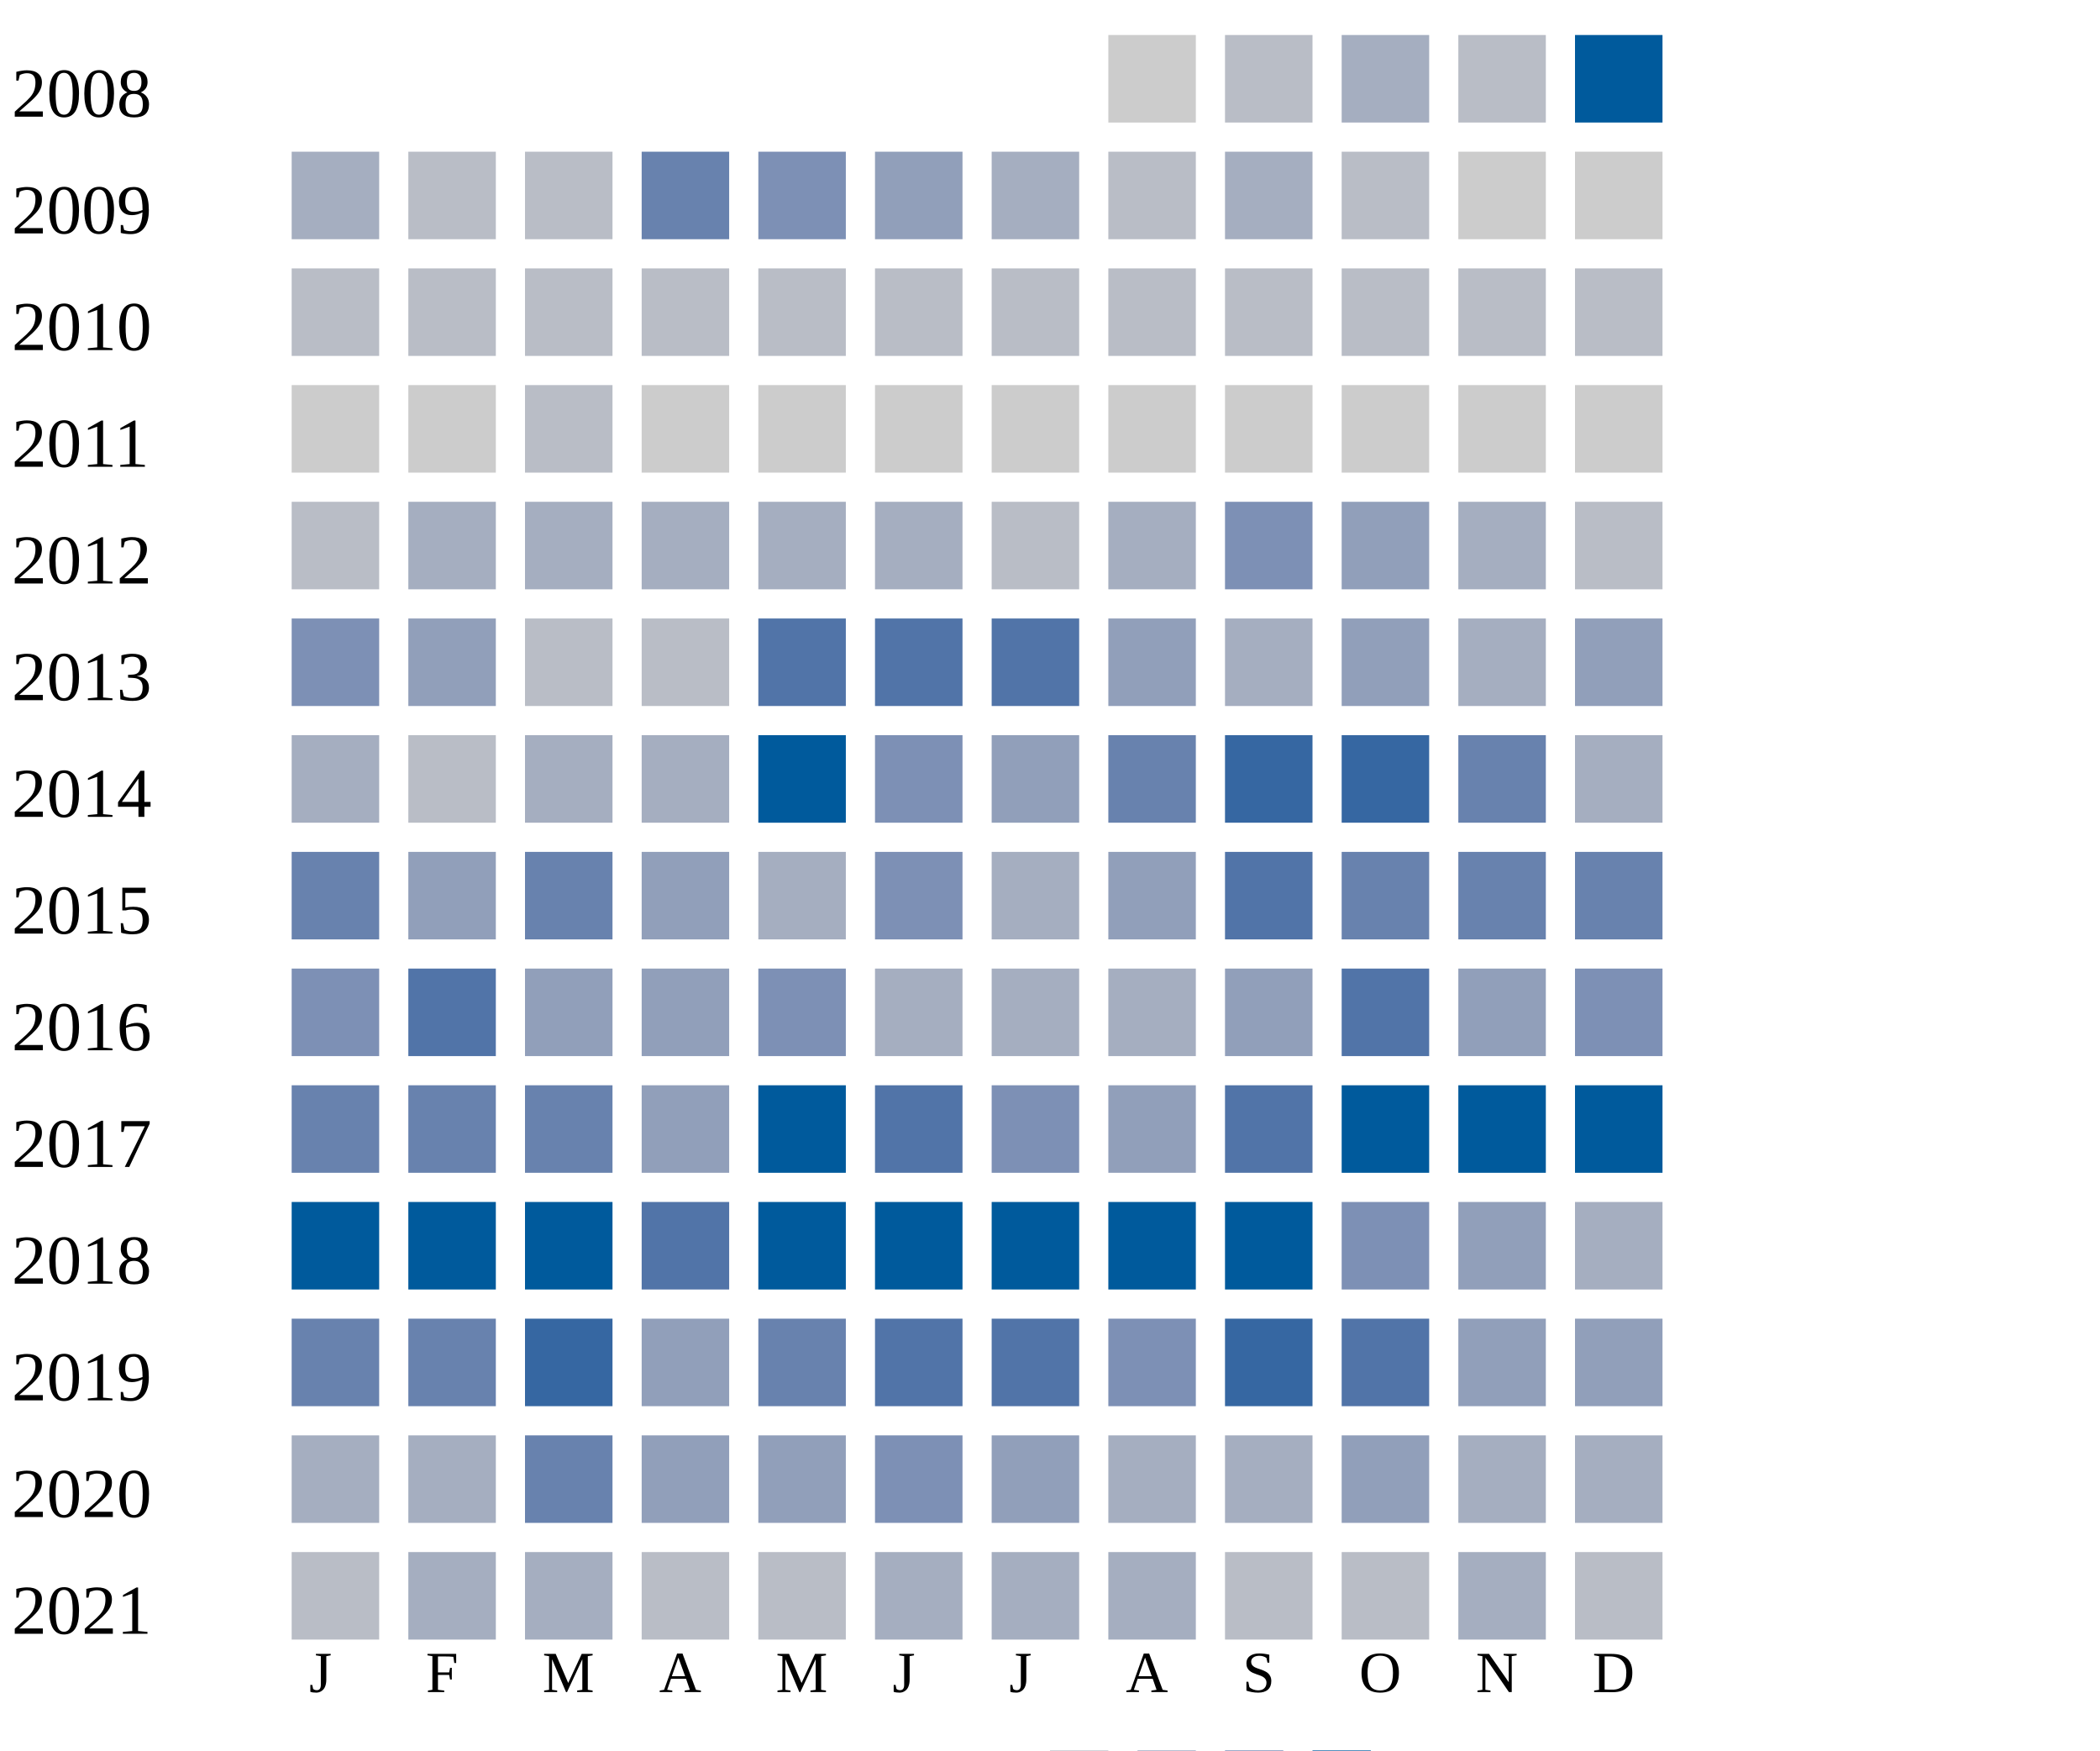
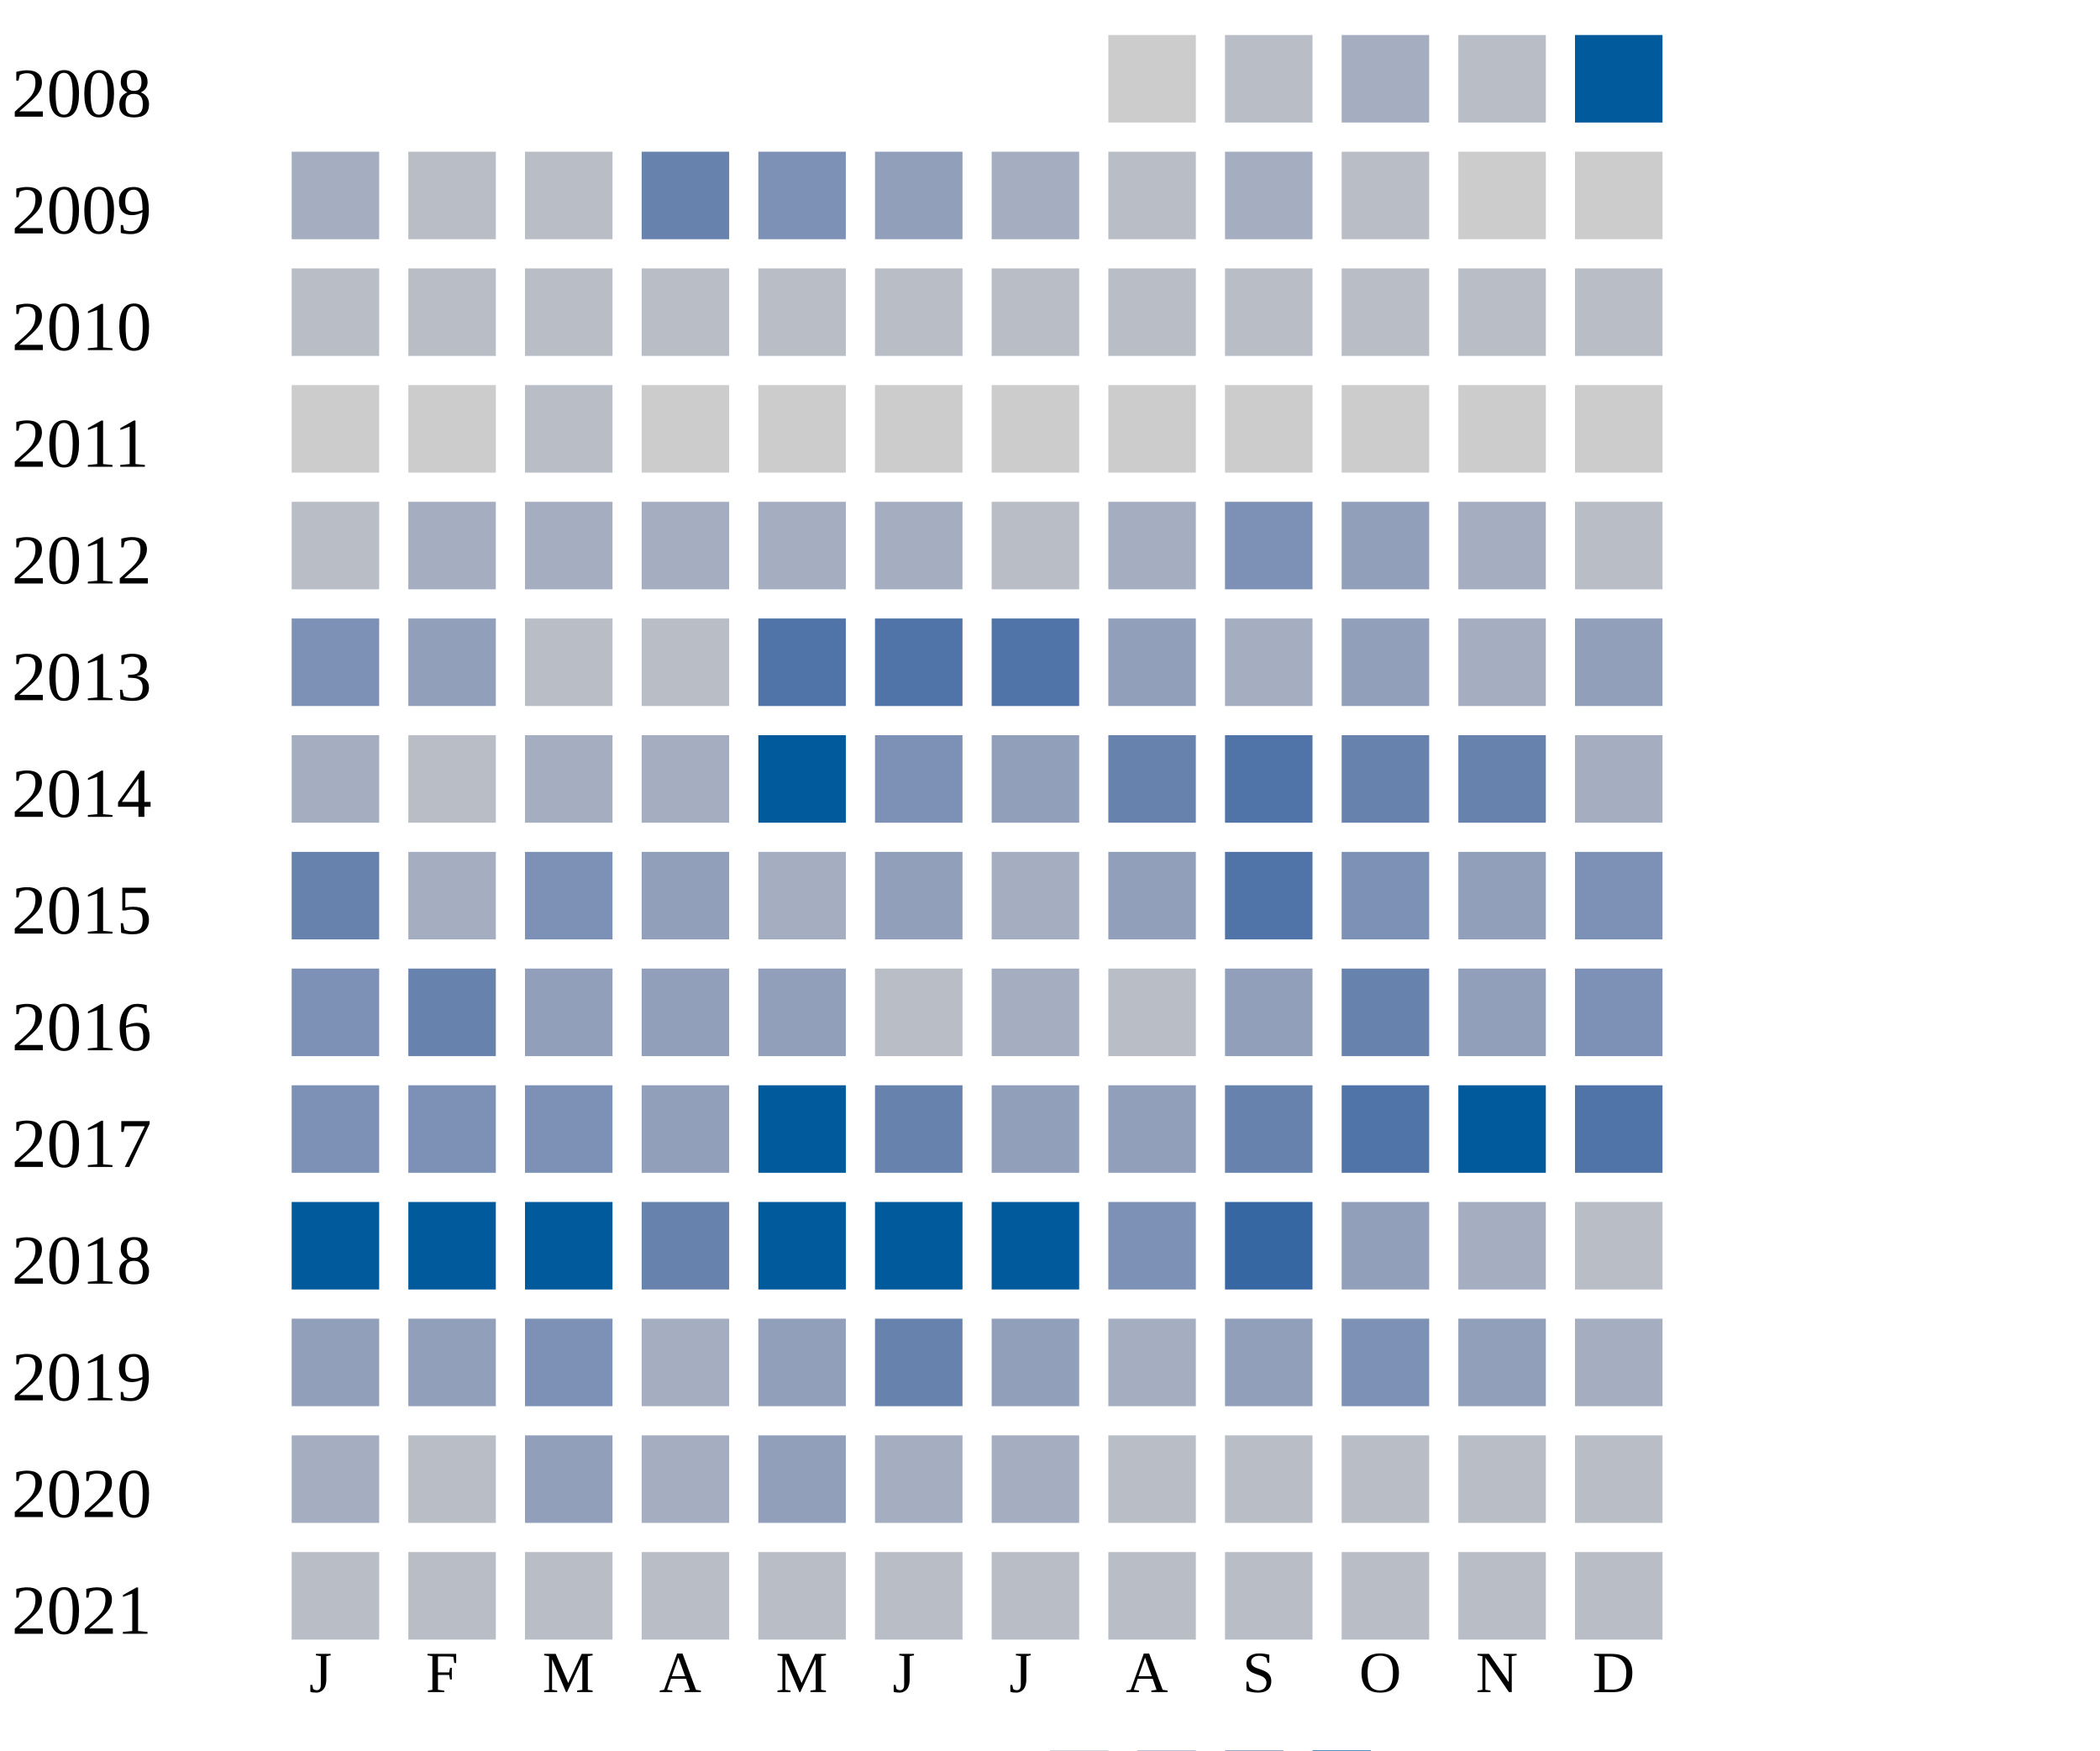
<svg xmlns="http://www.w3.org/2000/svg" width="360" height="300">
  <g transform="translate(0 0)">
    <text x="2" y="20">2008</text>
    <rect x="190" y="6" width="15" height="15" fill="#cccccc" />
    <rect x="210" y="6" width="15" height="15" fill="#b9bdc6" />
    <rect x="230" y="6" width="15" height="15" fill="#a5aec0" />
    <rect x="250" y="6" width="15" height="15" fill="#b9bdc6" />
    <rect x="270" y="6" width="15" height="15" fill="#005a9c" />
  </g>
  <g transform="translate(0 20)">
    <text x="2" y="20">2009</text>
    <rect x="50" y="6" width="15" height="15" fill="#a5aec0" />
    <rect x="70" y="6" width="15" height="15" fill="#b9bdc6" />
    <rect x="90" y="6" width="15" height="15" fill="#b9bdc6" />
    <rect x="110" y="6" width="15" height="15" fill="#6882ae" />
    <rect x="130" y="6" width="15" height="15" fill="#7d90b5" />
    <rect x="150" y="6" width="15" height="15" fill="#919fba" />
    <rect x="170" y="6" width="15" height="15" fill="#a5aec0" />
    <rect x="190" y="6" width="15" height="15" fill="#b9bdc6" />
    <rect x="210" y="6" width="15" height="15" fill="#a5aec0" />
    <rect x="230" y="6" width="15" height="15" fill="#b9bdc6" />
    <rect x="250" y="6" width="15" height="15" fill="#cccccc" />
    <rect x="270" y="6" width="15" height="15" fill="#cccccc" />
  </g>
  <g transform="translate(0 40)">
    <text x="2" y="20">2010</text>
    <rect x="50" y="6" width="15" height="15" fill="#b9bdc6" />
    <rect x="70" y="6" width="15" height="15" fill="#b9bdc6" />
    <rect x="90" y="6" width="15" height="15" fill="#b9bdc6" />
    <rect x="110" y="6" width="15" height="15" fill="#b9bdc6" />
    <rect x="130" y="6" width="15" height="15" fill="#b9bdc6" />
    <rect x="150" y="6" width="15" height="15" fill="#b9bdc6" />
    <rect x="170" y="6" width="15" height="15" fill="#b9bdc6" />
    <rect x="190" y="6" width="15" height="15" fill="#b9bdc6" />
    <rect x="210" y="6" width="15" height="15" fill="#b9bdc6" />
    <rect x="230" y="6" width="15" height="15" fill="#b9bdc6" />
    <rect x="250" y="6" width="15" height="15" fill="#b9bdc6" />
    <rect x="270" y="6" width="15" height="15" fill="#b9bdc6" />
  </g>
  <g transform="translate(0 60)">
    <text x="2" y="20">2011</text>
    <rect x="50" y="6" width="15" height="15" fill="#cccccc" />
    <rect x="70" y="6" width="15" height="15" fill="#cccccc" />
    <rect x="90" y="6" width="15" height="15" fill="#b9bdc6" />
    <rect x="110" y="6" width="15" height="15" fill="#cccccc" />
    <rect x="130" y="6" width="15" height="15" fill="#cccccc" />
    <rect x="150" y="6" width="15" height="15" fill="#cccccc" />
    <rect x="170" y="6" width="15" height="15" fill="#cccccc" />
    <rect x="190" y="6" width="15" height="15" fill="#cccccc" />
    <rect x="210" y="6" width="15" height="15" fill="#cccccc" />
    <rect x="230" y="6" width="15" height="15" fill="#cccccc" />
    <rect x="250" y="6" width="15" height="15" fill="#cccccc" />
    <rect x="270" y="6" width="15" height="15" fill="#cccccc" />
  </g>
  <g transform="translate(0 80)">
    <text x="2" y="20">2012</text>
    <rect x="50" y="6" width="15" height="15" fill="#b9bdc6" />
    <rect x="70" y="6" width="15" height="15" fill="#a5aec0" />
    <rect x="90" y="6" width="15" height="15" fill="#a5aec0" />
    <rect x="110" y="6" width="15" height="15" fill="#a5aec0" />
    <rect x="130" y="6" width="15" height="15" fill="#a5aec0" />
    <rect x="150" y="6" width="15" height="15" fill="#a5aec0" />
    <rect x="170" y="6" width="15" height="15" fill="#b9bdc6" />
    <rect x="190" y="6" width="15" height="15" fill="#a5aec0" />
    <rect x="210" y="6" width="15" height="15" fill="#7d90b5" />
    <rect x="230" y="6" width="15" height="15" fill="#919fba" />
    <rect x="250" y="6" width="15" height="15" fill="#a5aec0" />
    <rect x="270" y="6" width="15" height="15" fill="#b9bdc6" />
  </g>
  <g transform="translate(0 100)">
    <text x="2" y="20">2013</text>
    <rect x="50" y="6" width="15" height="15" fill="#7d90b5" />
    <rect x="70" y="6" width="15" height="15" fill="#919fba" />
    <rect x="90" y="6" width="15" height="15" fill="#b9bdc6" />
    <rect x="110" y="6" width="15" height="15" fill="#b9bdc6" />
    <rect x="130" y="6" width="15" height="15" fill="#5174a8" />
    <rect x="150" y="6" width="15" height="15" fill="#5174a8" />
    <rect x="170" y="6" width="15" height="15" fill="#5174a8" />
    <rect x="190" y="6" width="15" height="15" fill="#919fba" />
    <rect x="210" y="6" width="15" height="15" fill="#a5aec0" />
    <rect x="230" y="6" width="15" height="15" fill="#919fba" />
    <rect x="250" y="6" width="15" height="15" fill="#a5aec0" />
    <rect x="270" y="6" width="15" height="15" fill="#919fba" />
  </g>
  <g transform="translate(0 120)">
    <text x="2" y="20">2014</text>
    <rect x="50" y="6" width="15" height="15" fill="#a5aec0" />
    <rect x="70" y="6" width="15" height="15" fill="#b9bdc6" />
    <rect x="90" y="6" width="15" height="15" fill="#a5aec0" />
    <rect x="110" y="6" width="15" height="15" fill="#a5aec0" />
    <rect x="130" y="6" width="15" height="15" fill="#005a9c" />
    <rect x="150" y="6" width="15" height="15" fill="#7d90b5" />
    <rect x="170" y="6" width="15" height="15" fill="#919fba" />
    <rect x="190" y="6" width="15" height="15" fill="#6882ae" />
-     <rect x="210" y="6" width="15" height="15" fill="#3667a2" />
-     <rect x="230" y="6" width="15" height="15" fill="#3667a2" />
+     <rect x="210" y="6" width="15" height="15" fill="#5174a8" />
+     <rect x="230" y="6" width="15" height="15" fill="#6882ae" />
    <rect x="250" y="6" width="15" height="15" fill="#6882ae" />
    <rect x="270" y="6" width="15" height="15" fill="#a5aec0" />
  </g>
  <g transform="translate(0 140)">
    <text x="2" y="20">2015</text>
    <rect x="50" y="6" width="15" height="15" fill="#6882ae" />
-     <rect x="70" y="6" width="15" height="15" fill="#919fba" />
-     <rect x="90" y="6" width="15" height="15" fill="#6882ae" />
+     <rect x="70" y="6" width="15" height="15" fill="#a5aec0" />
+     <rect x="90" y="6" width="15" height="15" fill="#7d90b5" />
    <rect x="110" y="6" width="15" height="15" fill="#919fba" />
    <rect x="130" y="6" width="15" height="15" fill="#a5aec0" />
-     <rect x="150" y="6" width="15" height="15" fill="#7d90b5" />
+     <rect x="150" y="6" width="15" height="15" fill="#919fba" />
    <rect x="170" y="6" width="15" height="15" fill="#a5aec0" />
    <rect x="190" y="6" width="15" height="15" fill="#919fba" />
    <rect x="210" y="6" width="15" height="15" fill="#5174a8" />
-     <rect x="230" y="6" width="15" height="15" fill="#6882ae" />
-     <rect x="250" y="6" width="15" height="15" fill="#6882ae" />
-     <rect x="270" y="6" width="15" height="15" fill="#6882ae" />
+     <rect x="230" y="6" width="15" height="15" fill="#7d90b5" />
+     <rect x="250" y="6" width="15" height="15" fill="#919fba" />
+     <rect x="270" y="6" width="15" height="15" fill="#7d90b5" />
  </g>
  <g transform="translate(0 160)">
    <text x="2" y="20">2016</text>
    <rect x="50" y="6" width="15" height="15" fill="#7d90b5" />
-     <rect x="70" y="6" width="15" height="15" fill="#5174a8" />
+     <rect x="70" y="6" width="15" height="15" fill="#6882ae" />
    <rect x="90" y="6" width="15" height="15" fill="#919fba" />
    <rect x="110" y="6" width="15" height="15" fill="#919fba" />
-     <rect x="130" y="6" width="15" height="15" fill="#7d90b5" />
-     <rect x="150" y="6" width="15" height="15" fill="#a5aec0" />
-     <rect x="170" y="6" width="15" height="15" fill="#a5aec0" />
-     <rect x="190" y="6" width="15" height="15" fill="#a5aec0" />
+     <rect x="130" y="6" width="15" height="15" fill="#919fba" />
+     <rect x="150" y="6" width="15" height="15" fill="#b9bdc6" />
+     <rect x="170" y="6" width="15" height="15" fill="#a5aec0" />
+     <rect x="190" y="6" width="15" height="15" fill="#b9bdc6" />
    <rect x="210" y="6" width="15" height="15" fill="#919fba" />
-     <rect x="230" y="6" width="15" height="15" fill="#5174a8" />
+     <rect x="230" y="6" width="15" height="15" fill="#6882ae" />
    <rect x="250" y="6" width="15" height="15" fill="#919fba" />
    <rect x="270" y="6" width="15" height="15" fill="#7d90b5" />
  </g>
  <g transform="translate(0 180)">
    <text x="2" y="20">2017</text>
-     <rect x="50" y="6" width="15" height="15" fill="#6882ae" />
-     <rect x="70" y="6" width="15" height="15" fill="#6882ae" />
-     <rect x="90" y="6" width="15" height="15" fill="#6882ae" />
+     <rect x="50" y="6" width="15" height="15" fill="#7d90b5" />
+     <rect x="70" y="6" width="15" height="15" fill="#7d90b5" />
+     <rect x="90" y="6" width="15" height="15" fill="#7d90b5" />
    <rect x="110" y="6" width="15" height="15" fill="#919fba" />
    <rect x="130" y="6" width="15" height="15" fill="#005a9c" />
-     <rect x="150" y="6" width="15" height="15" fill="#5174a8" />
-     <rect x="170" y="6" width="15" height="15" fill="#7d90b5" />
+     <rect x="150" y="6" width="15" height="15" fill="#6882ae" />
+     <rect x="170" y="6" width="15" height="15" fill="#919fba" />
    <rect x="190" y="6" width="15" height="15" fill="#919fba" />
-     <rect x="210" y="6" width="15" height="15" fill="#5174a8" />
-     <rect x="230" y="6" width="15" height="15" fill="#005a9c" />
+     <rect x="210" y="6" width="15" height="15" fill="#6882ae" />
+     <rect x="230" y="6" width="15" height="15" fill="#5174a8" />
    <rect x="250" y="6" width="15" height="15" fill="#005a9c" />
-     <rect x="270" y="6" width="15" height="15" fill="#005a9c" />
+     <rect x="270" y="6" width="15" height="15" fill="#5174a8" />
  </g>
  <g transform="translate(0 200)">
    <text x="2" y="20">2018</text>
    <rect x="50" y="6" width="15" height="15" fill="#005a9c" />
    <rect x="70" y="6" width="15" height="15" fill="#005a9c" />
    <rect x="90" y="6" width="15" height="15" fill="#005a9c" />
-     <rect x="110" y="6" width="15" height="15" fill="#5174a8" />
+     <rect x="110" y="6" width="15" height="15" fill="#6882ae" />
    <rect x="130" y="6" width="15" height="15" fill="#005a9c" />
    <rect x="150" y="6" width="15" height="15" fill="#005a9c" />
    <rect x="170" y="6" width="15" height="15" fill="#005a9c" />
-     <rect x="190" y="6" width="15" height="15" fill="#005a9c" />
-     <rect x="210" y="6" width="15" height="15" fill="#005a9c" />
+     <rect x="190" y="6" width="15" height="15" fill="#7d90b5" />
+     <rect x="210" y="6" width="15" height="15" fill="#3667a2" />
+     <rect x="230" y="6" width="15" height="15" fill="#919fba" />
+     <rect x="250" y="6" width="15" height="15" fill="#a5aec0" />
+     <rect x="270" y="6" width="15" height="15" fill="#b9bdc6" />
+   </g>
+   <g transform="translate(0 220)">
+     <text x="2" y="20">2019</text>
+     <rect x="50" y="6" width="15" height="15" fill="#919fba" />
+     <rect x="70" y="6" width="15" height="15" fill="#919fba" />
+     <rect x="90" y="6" width="15" height="15" fill="#7d90b5" />
+     <rect x="110" y="6" width="15" height="15" fill="#a5aec0" />
+     <rect x="130" y="6" width="15" height="15" fill="#919fba" />
+     <rect x="150" y="6" width="15" height="15" fill="#6882ae" />
+     <rect x="170" y="6" width="15" height="15" fill="#919fba" />
+     <rect x="190" y="6" width="15" height="15" fill="#a5aec0" />
+     <rect x="210" y="6" width="15" height="15" fill="#919fba" />
    <rect x="230" y="6" width="15" height="15" fill="#7d90b5" />
    <rect x="250" y="6" width="15" height="15" fill="#919fba" />
    <rect x="270" y="6" width="15" height="15" fill="#a5aec0" />
  </g>
-   <g transform="translate(0 220)">
-     <text x="2" y="20">2019</text>
-     <rect x="50" y="6" width="15" height="15" fill="#6882ae" />
-     <rect x="70" y="6" width="15" height="15" fill="#6882ae" />
-     <rect x="90" y="6" width="15" height="15" fill="#3667a2" />
-     <rect x="110" y="6" width="15" height="15" fill="#919fba" />
-     <rect x="130" y="6" width="15" height="15" fill="#6882ae" />
-     <rect x="150" y="6" width="15" height="15" fill="#5174a8" />
-     <rect x="170" y="6" width="15" height="15" fill="#5174a8" />
-     <rect x="190" y="6" width="15" height="15" fill="#7d90b5" />
-     <rect x="210" y="6" width="15" height="15" fill="#3667a2" />
-     <rect x="230" y="6" width="15" height="15" fill="#5174a8" />
-     <rect x="250" y="6" width="15" height="15" fill="#919fba" />
-     <rect x="270" y="6" width="15" height="15" fill="#919fba" />
-   </g>
  <g transform="translate(0 240)">
    <text x="2" y="20">2020</text>
    <rect x="50" y="6" width="15" height="15" fill="#a5aec0" />
-     <rect x="70" y="6" width="15" height="15" fill="#a5aec0" />
-     <rect x="90" y="6" width="15" height="15" fill="#6882ae" />
-     <rect x="110" y="6" width="15" height="15" fill="#919fba" />
+     <rect x="70" y="6" width="15" height="15" fill="#b9bdc6" />
+     <rect x="90" y="6" width="15" height="15" fill="#919fba" />
+     <rect x="110" y="6" width="15" height="15" fill="#a5aec0" />
    <rect x="130" y="6" width="15" height="15" fill="#919fba" />
-     <rect x="150" y="6" width="15" height="15" fill="#7d90b5" />
-     <rect x="170" y="6" width="15" height="15" fill="#919fba" />
-     <rect x="190" y="6" width="15" height="15" fill="#a5aec0" />
-     <rect x="210" y="6" width="15" height="15" fill="#a5aec0" />
-     <rect x="230" y="6" width="15" height="15" fill="#919fba" />
-     <rect x="250" y="6" width="15" height="15" fill="#a5aec0" />
-     <rect x="270" y="6" width="15" height="15" fill="#a5aec0" />
+     <rect x="150" y="6" width="15" height="15" fill="#a5aec0" />
+     <rect x="170" y="6" width="15" height="15" fill="#a5aec0" />
+     <rect x="190" y="6" width="15" height="15" fill="#b9bdc6" />
+     <rect x="210" y="6" width="15" height="15" fill="#b9bdc6" />
+     <rect x="230" y="6" width="15" height="15" fill="#b9bdc6" />
+     <rect x="250" y="6" width="15" height="15" fill="#b9bdc6" />
+     <rect x="270" y="6" width="15" height="15" fill="#b9bdc6" />
  </g>
  <g transform="translate(0 260)">
    <text x="2" y="20">2021</text>
    <rect x="50" y="6" width="15" height="15" fill="#b9bdc6" />
-     <rect x="70" y="6" width="15" height="15" fill="#a5aec0" />
-     <rect x="90" y="6" width="15" height="15" fill="#a5aec0" />
+     <rect x="70" y="6" width="15" height="15" fill="#b9bdc6" />
+     <rect x="90" y="6" width="15" height="15" fill="#b9bdc6" />
    <rect x="110" y="6" width="15" height="15" fill="#b9bdc6" />
    <rect x="130" y="6" width="15" height="15" fill="#b9bdc6" />
-     <rect x="150" y="6" width="15" height="15" fill="#a5aec0" />
-     <rect x="170" y="6" width="15" height="15" fill="#a5aec0" />
-     <rect x="190" y="6" width="15" height="15" fill="#a5aec0" />
-     <rect x="210" y="6" width="15" height="15" fill="#b9bdc6" />
-     <rect x="230" y="6" width="15" height="15" fill="#b9bdc6" />
-     <rect x="250" y="6" width="15" height="15" fill="#a5aec0" />
+     <rect x="150" y="6" width="15" height="15" fill="#b9bdc6" />
+     <rect x="170" y="6" width="15" height="15" fill="#b9bdc6" />
+     <rect x="190" y="6" width="15" height="15" fill="#b9bdc6" />
+     <rect x="210" y="6" width="15" height="15" fill="#b9bdc6" />
+     <rect x="230" y="6" width="15" height="15" fill="#b9bdc6" />
+     <rect x="250" y="6" width="15" height="15" fill="#b9bdc6" />
    <rect x="270" y="6" width="15" height="15" fill="#b9bdc6" />
  </g>
  <text style="font-size: 10px; text-align: center" x="53" y="290">J</text>
  <text style="font-size: 10px; text-align: center" x="73" y="290">F</text>
  <text style="font-size: 10px; text-align: center" x="93" y="290">M</text>
  <text style="font-size: 10px; text-align: center" x="113" y="290">A</text>
  <text style="font-size: 10px; text-align: center" x="133" y="290">M</text>
  <text style="font-size: 10px; text-align: center" x="153" y="290">J</text>
  <text style="font-size: 10px; text-align: center" x="173" y="290">J</text>
  <text style="font-size: 10px; text-align: center" x="193" y="290">A</text>
  <text style="font-size: 10px; text-align: center" x="213" y="290">S</text>
  <text style="font-size: 10px; text-align: center" x="233" y="290">O</text>
  <text style="font-size: 10px; text-align: center" x="253" y="290">N</text>
  <text style="font-size: 10px; text-align: center" x="273" y="290">D</text>
  <text style="font-size: 10px;" x="155" y="309">Less</text>
  <rect fill="#b9bdc6" width="10" height="10" x="180" y="300" />
  <rect fill="#919fba" width="10" height="10" x="195" y="300" />
  <rect fill="#6882ae" width="10" height="10" x="210" y="300" />
  <rect fill="#005a9c" width="10" height="10" x="225" y="300" />
  <text x="240" y="309" style="font-size: 10px;">More</text>
</svg>
